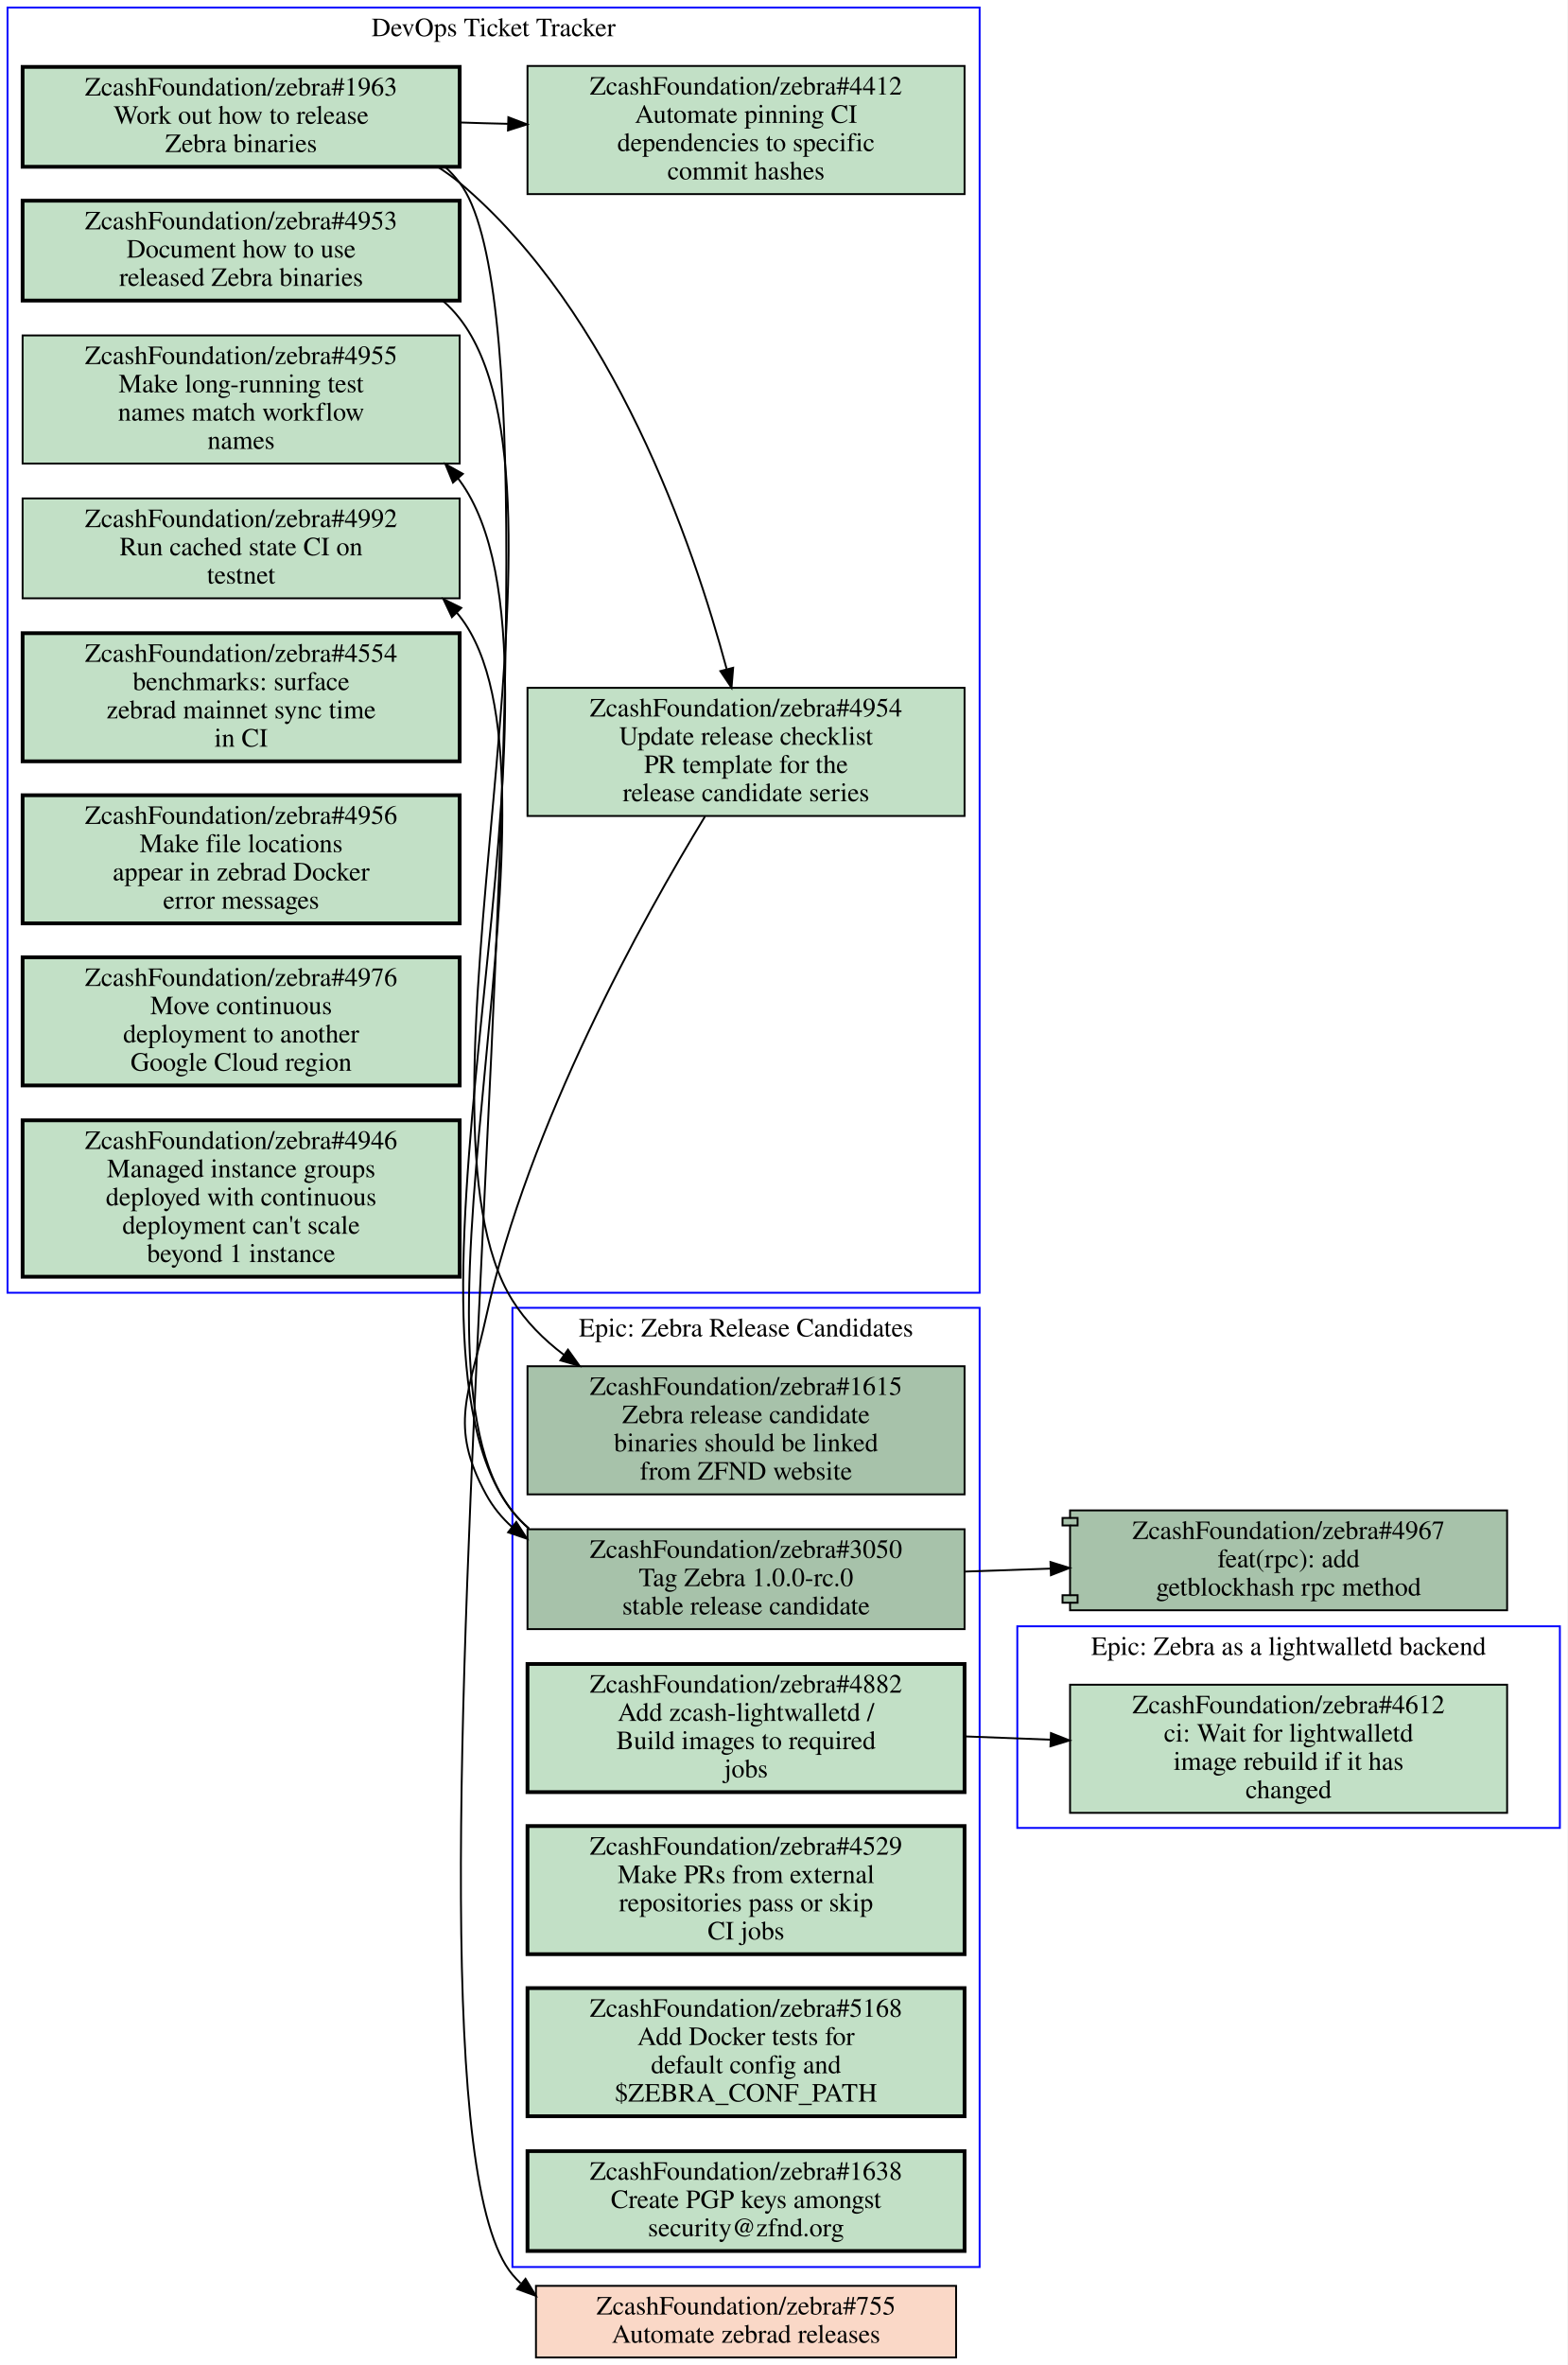
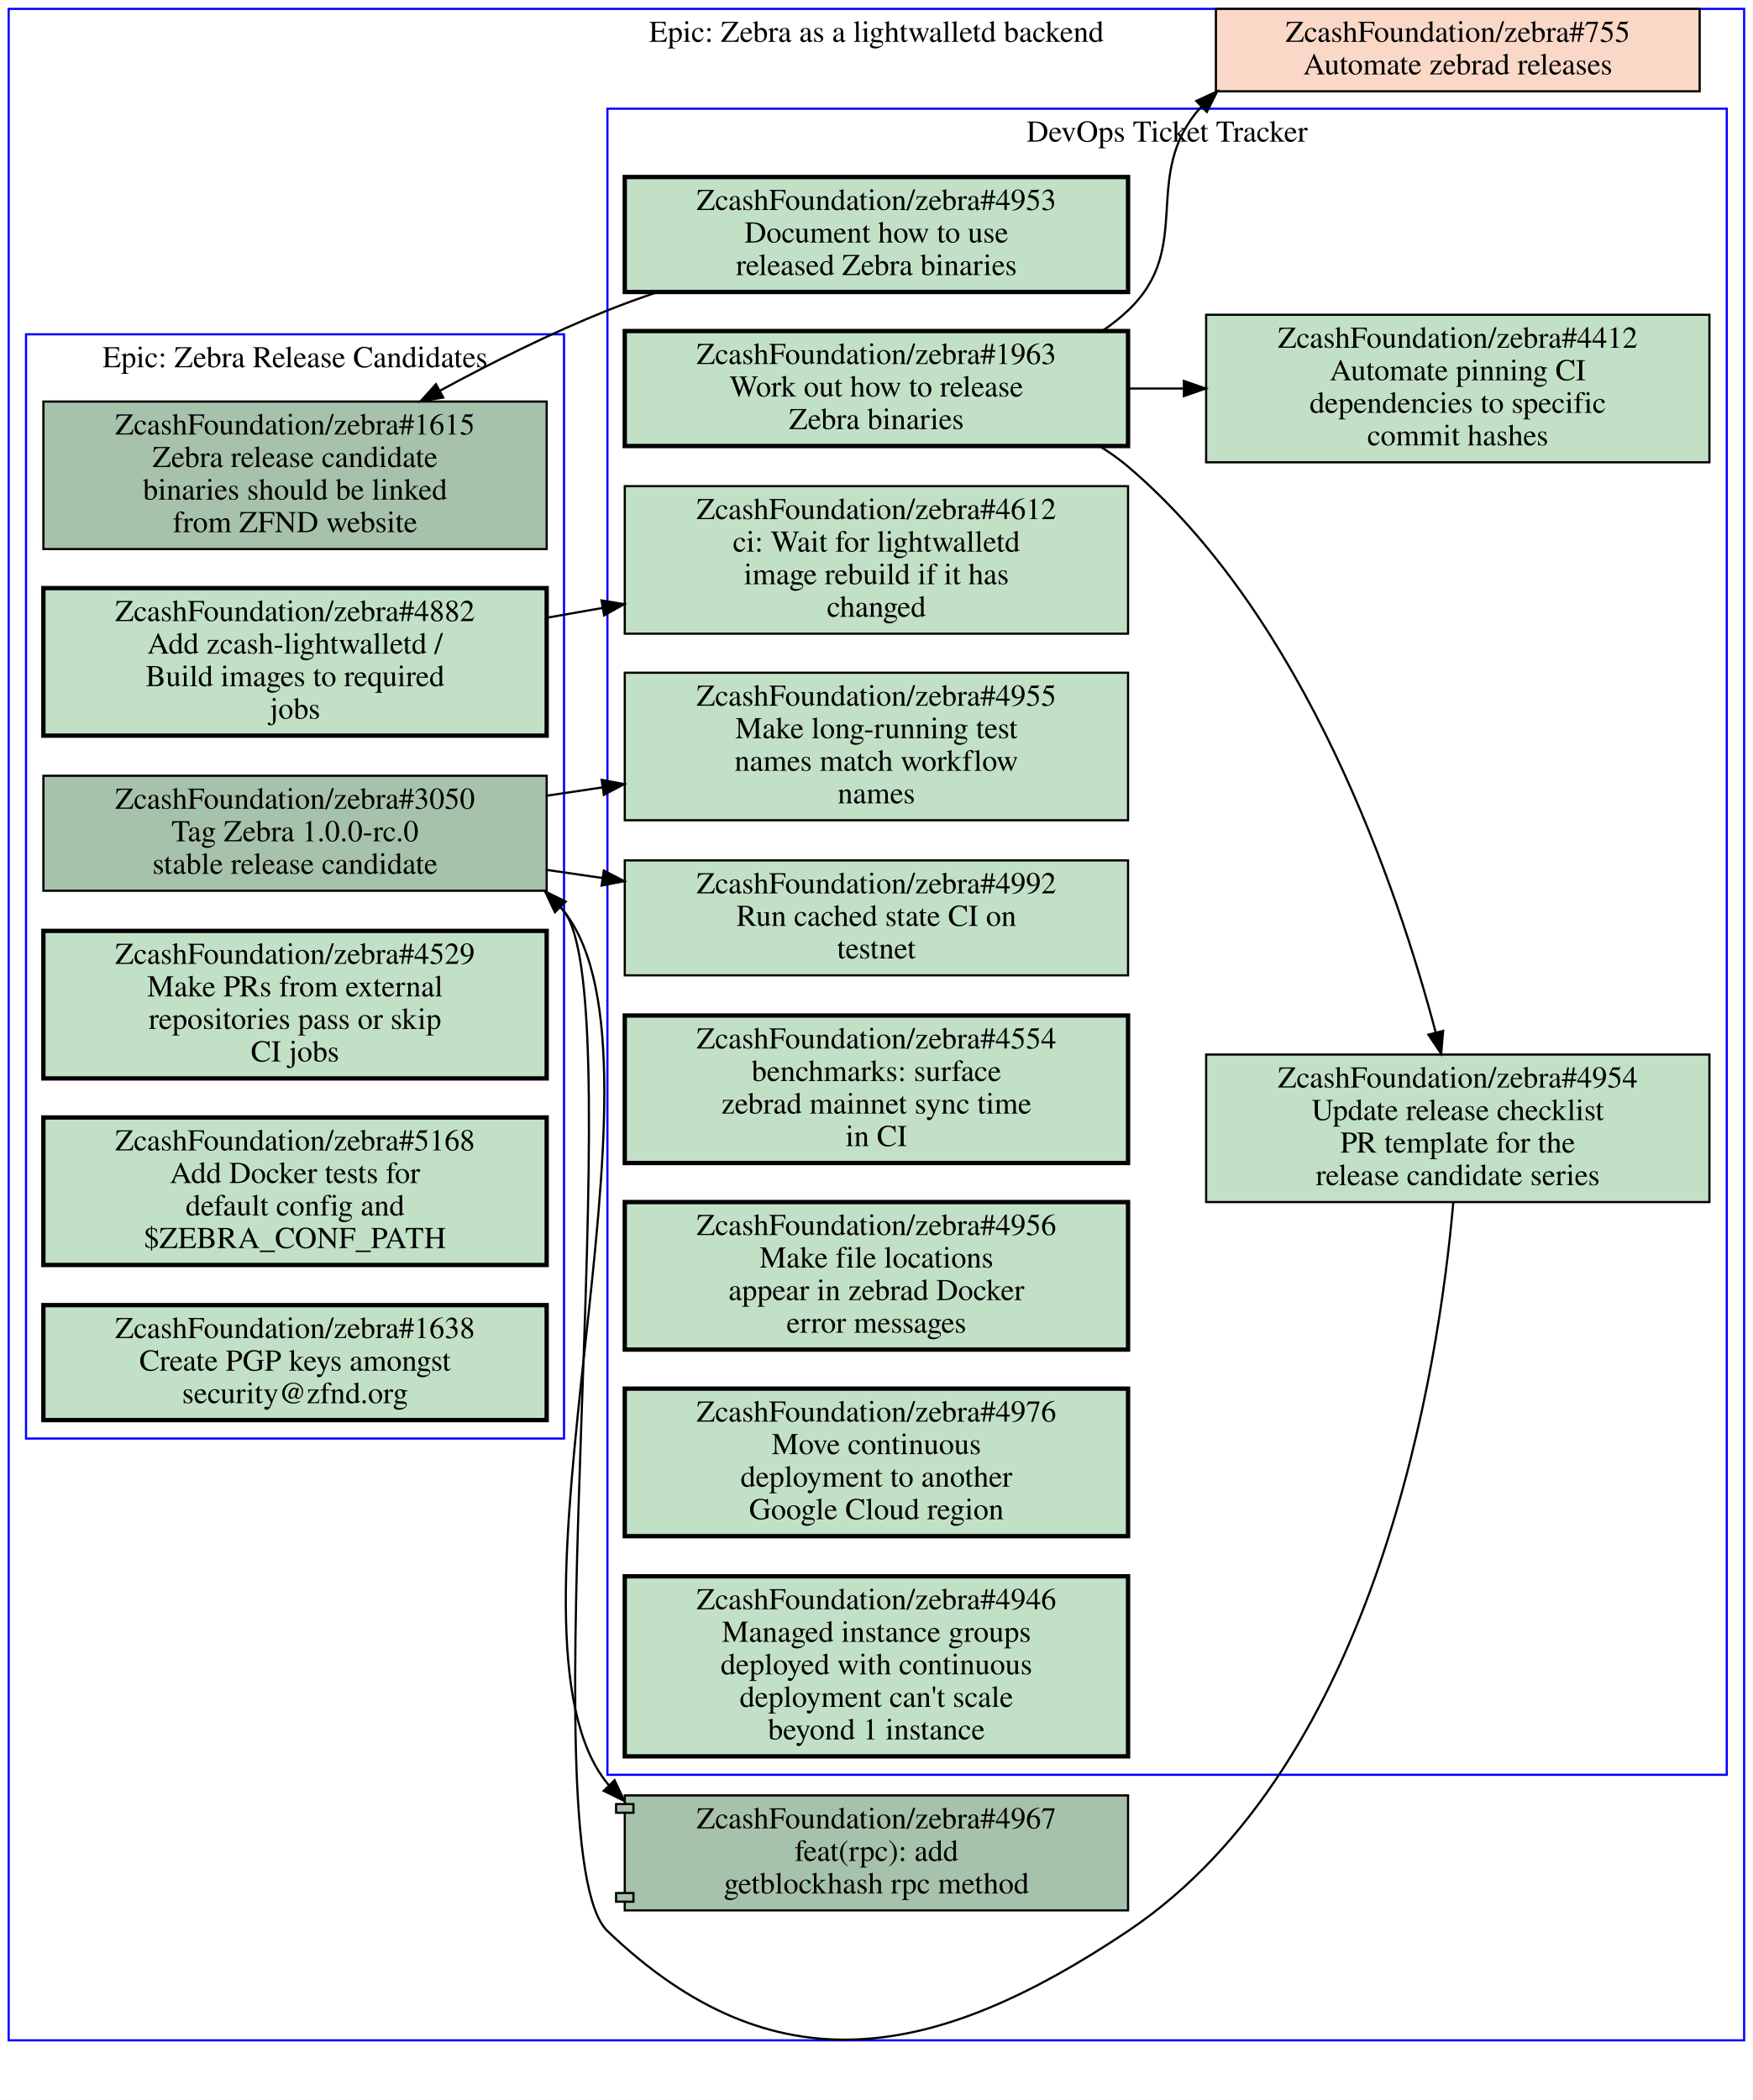
- <svg xmlns="http://www.w3.org/2000/svg" xmlns:xlink="http://www.w3.org/1999/xlink" width="832pt" height="1255pt" viewBox="0.00 0.00 832.00 1255.00">
-   <g id="graph0" class="graph" transform="scale(1 1) rotate(0) translate(4 1251)">
-     <polygon fill="#ffffff" stroke="transparent" points="-4,4 -4,-1251 828,-1251 828,4 -4,4" />
+ <svg xmlns="http://www.w3.org/2000/svg" xmlns:xlink="http://www.w3.org/1999/xlink" width="808pt" height="968pt" viewBox="0.00 0.00 808.00 967.81">
+   <g id="graph0" class="graph" transform="scale(1 1) rotate(0) translate(4 963.806)">
+     <polygon fill="#ffffff" stroke="transparent" points="-4,4 -4,-963.806 804,-963.806 804,4 -4,4" />
    <g id="clust1" class="cluster">
-       <polygon fill="none" stroke="#0000ff" points="536,-281 536,-388 824,-388 824,-281 536,-281" />
-       <text text-anchor="middle" x="680" y="-372.8" font-family="Times,serif" font-size="14.00" fill="#000000">Epic: Zebra as a lightwalletd backend</text>
+       <polygon fill="none" stroke="#0000ff" points="8,-300.806 8,-809.806 256,-809.806 256,-300.806 8,-300.806" />
+       <text text-anchor="middle" x="132" y="-794.606" font-family="Times,serif" font-size="14.00" fill="#000000">Epic: Zebra Release Candidates</text>
    </g>
    <g id="clust2" class="cluster">
-       <polygon fill="none" stroke="#0000ff" points="0,-565 0,-1247 516,-1247 516,-565 0,-565" />
-       <text text-anchor="middle" x="258" y="-1231.8" font-family="Times,serif" font-size="14.00" fill="#000000">DevOps Ticket Tracker</text>
+       <polygon fill="none" stroke="#0000ff" points="276,-145.806 276,-913.806 792,-913.806 792,-145.806 276,-145.806" />
+       <text text-anchor="middle" x="534" y="-898.606" font-family="Times,serif" font-size="14.00" fill="#000000">DevOps Ticket Tracker</text>
    </g>
    <g id="clust3" class="cluster">
-       <polygon fill="none" stroke="#0000ff" points="268,-48 268,-557 516,-557 516,-48 268,-48" />
-       <text text-anchor="middle" x="392" y="-541.8" font-family="Times,serif" font-size="14.00" fill="#000000">Epic: Zebra Release Candidates</text>
+       <polygon fill="none" stroke="#0000ff" points="0,-23.406 0,-959.806 800,-959.806 800,-23.406 0,-23.406" />
+       <text text-anchor="middle" x="400" y="-944.606" font-family="Times,serif" font-size="14.00" fill="#000000">Epic: Zebra as a lightwalletd backend</text>
    </g>
    <g id="node1" class="node open">
      <g id="a_node1">
-         <a xlink:href="https://github.com/ZcashFoundation/zebra/issues/4612" xlink:title="ZcashFoundation/zebra#4612&#10;ci: Wait for lightwalletd&#10;image rebuild if it has&#10;changed" target="_blank">
-           <polygon fill="#c2e0c6" stroke="#000000" points="796,-357 564,-357 564,-289 796,-289 796,-357" />
-           <text text-anchor="middle" x="680" y="-341.8" font-family="Times,serif" font-size="14.00" fill="#000000">ZcashFoundation/zebra#4612</text>
-           <text text-anchor="middle" x="680" y="-326.8" font-family="Times,serif" font-size="14.00" fill="#000000">ci: Wait for lightwalletd</text>
-           <text text-anchor="middle" x="680" y="-311.8" font-family="Times,serif" font-size="14.00" fill="#000000">image rebuild if it has</text>
-           <text text-anchor="middle" x="680" y="-296.8" font-family="Times,serif" font-size="14.00" fill="#000000">changed</text>
+         <a xlink:href="https://github.com/ZcashFoundation/zebra/issues/1615" xlink:title="ZcashFoundation/zebra#1615&#10;Zebra release candidate&#10;binaries should be linked&#10;from ZFND website" target="_blank">
+           <polygon fill="#a7c2aa" stroke="#000000" points="248,-778.806 16,-778.806 16,-710.806 248,-710.806 248,-778.806" />
+           <text text-anchor="middle" x="132" y="-763.606" font-family="Times,serif" font-size="14.00" fill="#000000">ZcashFoundation/zebra#1615</text>
+           <text text-anchor="middle" x="132" y="-748.606" font-family="Times,serif" font-size="14.00" fill="#000000">Zebra release candidate</text>
+           <text text-anchor="middle" x="132" y="-733.606" font-family="Times,serif" font-size="14.00" fill="#000000">binaries should be linked</text>
+           <text text-anchor="middle" x="132" y="-718.606" font-family="Times,serif" font-size="14.00" fill="#000000">from ZFND website</text>
        </a>
      </g>
    </g>
    <g id="node2" class="node open">
      <g id="a_node2">
-         <a xlink:href="https://github.com/ZcashFoundation/zebra/issues/4953" xlink:title="ZcashFoundation/zebra#4953&#10;Document how to use&#10;released Zebra binaries" target="_blank">
-           <polygon fill="#c2e0c6" stroke="#000000" stroke-width="2" points="240,-1144.5 8,-1144.5 8,-1091.5 240,-1091.5 240,-1144.5" />
-           <text text-anchor="middle" x="124" y="-1129.3" font-family="Times,serif" font-size="14.00" fill="#000000">ZcashFoundation/zebra#4953</text>
-           <text text-anchor="middle" x="124" y="-1114.3" font-family="Times,serif" font-size="14.00" fill="#000000">Document how to use</text>
-           <text text-anchor="middle" x="124" y="-1099.3" font-family="Times,serif" font-size="14.00" fill="#000000">released Zebra binaries</text>
+         <a xlink:href="https://github.com/ZcashFoundation/zebra/issues/3050" xlink:title="ZcashFoundation/zebra#3050&#10;Tag Zebra 1.0.0-rc.0&#10;stable release candidate" target="_blank">
+           <polygon fill="#a7c2aa" stroke="#000000" points="248,-606.306 16,-606.306 16,-553.306 248,-553.306 248,-606.306" />
+           <text text-anchor="middle" x="132" y="-591.106" font-family="Times,serif" font-size="14.00" fill="#000000">ZcashFoundation/zebra#3050</text>
+           <text text-anchor="middle" x="132" y="-576.106" font-family="Times,serif" font-size="14.00" fill="#000000">Tag Zebra 1.0.0-rc.0</text>
+           <text text-anchor="middle" x="132" y="-561.106" font-family="Times,serif" font-size="14.00" fill="#000000">stable release candidate</text>
        </a>
      </g>
    </g>
    <g id="node12" class="node open">
      <g id="a_node12">
-         <a xlink:href="https://github.com/ZcashFoundation/zebra/issues/1615" xlink:title="ZcashFoundation/zebra#1615&#10;Zebra release candidate&#10;binaries should be linked&#10;from ZFND website" target="_blank">
-           <polygon fill="#a7c2aa" stroke="#000000" points="508,-526 276,-526 276,-458 508,-458 508,-526" />
-           <text text-anchor="middle" x="392" y="-510.8" font-family="Times,serif" font-size="14.00" fill="#000000">ZcashFoundation/zebra#1615</text>
-           <text text-anchor="middle" x="392" y="-495.8" font-family="Times,serif" font-size="14.00" fill="#000000">Zebra release candidate</text>
-           <text text-anchor="middle" x="392" y="-480.8" font-family="Times,serif" font-size="14.00" fill="#000000">binaries should be linked</text>
-           <text text-anchor="middle" x="392" y="-465.8" font-family="Times,serif" font-size="14.00" fill="#000000">from ZFND website</text>
-         </a>
-       </g>
-     </g>
-     <g id="edge7" class="edge">
-       <path fill="none" stroke="#000000" d="M231.38,-1091.1C234.51,-1088.4 237.41,-1085.3 240,-1082 311.25,-990.53 206.57,-659.34 268,-561 275.02,-549.76 284.57,-540.2 295.26,-532.1" />
-       <polygon fill="#000000" stroke="#000000" points="297.483,-534.815 303.65,-526.2 293.457,-529.089 297.483,-534.815" />
+         <a xlink:href="https://github.com/ZcashFoundation/zebra/issues/4955" xlink:title="ZcashFoundation/zebra#4955&#10;Make long-running test&#10;names match workflow&#10;names" target="_blank">
+           <polygon fill="#c2e0c6" stroke="#000000" points="516,-653.806 284,-653.806 284,-585.806 516,-585.806 516,-653.806" />
+           <text text-anchor="middle" x="400" y="-638.606" font-family="Times,serif" font-size="14.00" fill="#000000">ZcashFoundation/zebra#4955</text>
+           <text text-anchor="middle" x="400" y="-623.606" font-family="Times,serif" font-size="14.00" fill="#000000">Make long-running test</text>
+           <text text-anchor="middle" x="400" y="-608.606" font-family="Times,serif" font-size="14.00" fill="#000000">names match workflow</text>
+           <text text-anchor="middle" x="400" y="-593.606" font-family="Times,serif" font-size="14.00" fill="#000000">names</text>
+         </a>
+       </g>
+     </g>
+     <g id="edge3" class="edge">
+       <path fill="none" stroke="#000000" d="M248.38,-597.176C256.81,-598.436 265.33,-599.706 273.81,-600.966" />
+       <polygon fill="#000000" stroke="#000000" points="273.331,-604.433 283.74,-602.456 274.37,-597.511 273.331,-604.433" />
+     </g>
+     <g id="node13" class="node open">
+       <g id="a_node13">
+         <a xlink:href="https://github.com/ZcashFoundation/zebra/issues/4992" xlink:title="ZcashFoundation/zebra#4992&#10;Run cached state CI on&#10;testnet" target="_blank">
+           <polygon fill="#c2e0c6" stroke="#000000" points="516,-567.306 284,-567.306 284,-514.306 516,-514.306 516,-567.306" />
+           <text text-anchor="middle" x="400" y="-552.106" font-family="Times,serif" font-size="14.00" fill="#000000">ZcashFoundation/zebra#4992</text>
+           <text text-anchor="middle" x="400" y="-537.106" font-family="Times,serif" font-size="14.00" fill="#000000">Run cached state CI on</text>
+           <text text-anchor="middle" x="400" y="-522.106" font-family="Times,serif" font-size="14.00" fill="#000000">testnet</text>
+         </a>
+       </g>
+     </g>
+     <g id="edge4" class="edge">
+       <path fill="none" stroke="#000000" d="M248.38,-562.866C256.81,-561.646 265.33,-560.406 273.81,-559.166" />
+       <polygon fill="#000000" stroke="#000000" points="274.346,-562.625 283.74,-557.726 273.341,-555.697 274.346,-562.625" />
+     </g>
+     <g id="node18" class="node open">
+       <g id="a_node18">
+         <a xlink:href="https://github.com/ZcashFoundation/zebra/pull/4967" xlink:title="ZcashFoundation/zebra#4967&#10;feat(rpc): add&#10;getblockhash rpc method" target="_blank">
+           <polygon fill="#a7c2aa" stroke="#000000" points="516,-136.304 284,-136.304 284,-132.304 280,-132.304 280,-128.304 284,-128.304 284,-91.304 280,-91.304 280,-87.304 284,-87.304 284,-83.304 516,-83.304 516,-136.304" />
+           <polyline fill="none" stroke="#000000" points="284,-132.304 288,-132.304 288,-128.304 284,-128.304 " />
+           <polyline fill="none" stroke="#000000" points="284,-91.304 288,-91.304 288,-87.304 284,-87.304 " />
+           <text text-anchor="middle" x="400" y="-121.104" font-family="Times,serif" font-size="14.00" fill="#000000">ZcashFoundation/zebra#4967</text>
+           <text text-anchor="middle" x="400" y="-106.104" font-family="Times,serif" font-size="14.00" fill="#000000">feat(rpc): add</text>
+           <text text-anchor="middle" x="400" y="-91.104" font-family="Times,serif" font-size="14.00" fill="#000000">getblockhash rpc method</text>
+         </a>
+       </g>
+     </g>
+     <g id="edge5" class="edge">
+       <path fill="none" stroke="#000000" d="M247.26,-552.956C250.43,-550.186 253.36,-547.146 256,-543.806 311.47,-473.636 219.48,-211.126 276,-141.806 276.22,-141.526 276.45,-141.256 276.68,-140.986" />
+       <polygon fill="#000000" stroke="#000000" points="279.294,-143.32 283.81,-133.736 274.303,-138.412 279.294,-143.32" />
    </g>
    <g id="node3" class="node open">
      <g id="a_node3">
-         <a xlink:href="https://github.com/ZcashFoundation/zebra/issues/1963" xlink:title="ZcashFoundation/zebra#1963&#10;Work out how to release&#10;Zebra binaries" target="_blank">
-           <polygon fill="#c2e0c6" stroke="#000000" stroke-width="2" points="240,-1215.5 8,-1215.5 8,-1162.5 240,-1162.5 240,-1215.5" />
-           <text text-anchor="middle" x="124" y="-1200.3" font-family="Times,serif" font-size="14.00" fill="#000000">ZcashFoundation/zebra#1963</text>
-           <text text-anchor="middle" x="124" y="-1185.3" font-family="Times,serif" font-size="14.00" fill="#000000">Work out how to release</text>
-           <text text-anchor="middle" x="124" y="-1170.3" font-family="Times,serif" font-size="14.00" fill="#000000">Zebra binaries</text>
-         </a>
-       </g>
+         <a xlink:href="https://github.com/ZcashFoundation/zebra/issues/4882" xlink:title="ZcashFoundation/zebra#4882&#10;Add zcash-lightwalletd /&#10;Build images to required&#10;jobs" target="_blank">
+           <polygon fill="#c2e0c6" stroke="#000000" stroke-width="2" points="248,-692.806 16,-692.806 16,-624.806 248,-624.806 248,-692.806" />
+           <text text-anchor="middle" x="132" y="-677.606" font-family="Times,serif" font-size="14.00" fill="#000000">ZcashFoundation/zebra#4882</text>
+           <text text-anchor="middle" x="132" y="-662.606" font-family="Times,serif" font-size="14.00" fill="#000000">Add zcash-lightwalletd /</text>
+           <text text-anchor="middle" x="132" y="-647.606" font-family="Times,serif" font-size="14.00" fill="#000000">Build images to required</text>
+           <text text-anchor="middle" x="132" y="-632.606" font-family="Times,serif" font-size="14.00" fill="#000000">jobs</text>
+         </a>
+       </g>
+     </g>
+     <g id="node11" class="node open">
+       <g id="a_node11">
+         <a xlink:href="https://github.com/ZcashFoundation/zebra/issues/4612" xlink:title="ZcashFoundation/zebra#4612&#10;ci: Wait for lightwalletd&#10;image rebuild if it has&#10;changed" target="_blank">
+           <polygon fill="#c2e0c6" stroke="#000000" points="516,-739.806 284,-739.806 284,-671.806 516,-671.806 516,-739.806" />
+           <text text-anchor="middle" x="400" y="-724.606" font-family="Times,serif" font-size="14.00" fill="#000000">ZcashFoundation/zebra#4612</text>
+           <text text-anchor="middle" x="400" y="-709.606" font-family="Times,serif" font-size="14.00" fill="#000000">ci: Wait for lightwalletd</text>
+           <text text-anchor="middle" x="400" y="-694.606" font-family="Times,serif" font-size="14.00" fill="#000000">image rebuild if it has</text>
+           <text text-anchor="middle" x="400" y="-679.606" font-family="Times,serif" font-size="14.00" fill="#000000">changed</text>
+         </a>
+       </g>
+     </g>
+     <g id="edge6" class="edge">
+       <path fill="none" stroke="#000000" d="M248.38,-679.216C256.81,-680.696 265.33,-682.186 273.81,-683.676" />
+       <polygon fill="#000000" stroke="#000000" points="273.286,-687.137 283.74,-685.416 274.494,-680.242 273.286,-687.137" />
    </g>
    <g id="node4" class="node open">
      <g id="a_node4">
-         <a xlink:href="https://github.com/ZcashFoundation/zebra/issues/4954" xlink:title="ZcashFoundation/zebra#4954&#10;Update release checklist&#10;PR template for the&#10;release candidate series" target="_blank">
-           <polygon fill="#c2e0c6" stroke="#000000" points="508,-886 276,-886 276,-818 508,-818 508,-886" />
-           <text text-anchor="middle" x="392" y="-870.8" font-family="Times,serif" font-size="14.00" fill="#000000">ZcashFoundation/zebra#4954</text>
-           <text text-anchor="middle" x="392" y="-855.8" font-family="Times,serif" font-size="14.00" fill="#000000">Update release checklist</text>
-           <text text-anchor="middle" x="392" y="-840.8" font-family="Times,serif" font-size="14.00" fill="#000000">PR template for the</text>
-           <text text-anchor="middle" x="392" y="-825.8" font-family="Times,serif" font-size="14.00" fill="#000000">release candidate series</text>
-         </a>
-       </g>
-     </g>
-     <g id="edge1" class="edge">
-       <path fill="none" stroke="#000000" d="M228.43,-1162.4C232.49,-1159.8 236.38,-1157 240,-1154 321.69,-1085.4 364.01,-961.94 381.68,-896.13" />
-       <polygon fill="#000000" stroke="#000000" points="385.164,-896.639 384.3,-886.08 378.39,-894.874 385.164,-896.639" />
+         <a xlink:href="https://github.com/ZcashFoundation/zebra/issues/4529" xlink:title="ZcashFoundation/zebra#4529&#10;Make PRs from external&#10;repositories pass or skip&#10;CI jobs" target="_blank">
+           <polygon fill="#c2e0c6" stroke="#000000" stroke-width="2" points="248,-534.806 16,-534.806 16,-466.806 248,-466.806 248,-534.806" />
+           <text text-anchor="middle" x="132" y="-519.606" font-family="Times,serif" font-size="14.00" fill="#000000">ZcashFoundation/zebra#4529</text>
+           <text text-anchor="middle" x="132" y="-504.606" font-family="Times,serif" font-size="14.00" fill="#000000">Make PRs from external</text>
+           <text text-anchor="middle" x="132" y="-489.606" font-family="Times,serif" font-size="14.00" fill="#000000">repositories pass or skip</text>
+           <text text-anchor="middle" x="132" y="-474.606" font-family="Times,serif" font-size="14.00" fill="#000000">CI jobs</text>
+         </a>
+       </g>
    </g>
    <g id="node5" class="node open">
      <g id="a_node5">
+         <a xlink:href="https://github.com/ZcashFoundation/zebra/issues/5168" xlink:title="ZcashFoundation/zebra#5168&#10;Add Docker tests for&#10;default config and&#10;$ZEBRA_CONF_PATH" target="_blank">
+           <polygon fill="#c2e0c6" stroke="#000000" stroke-width="2" points="248,-448.806 16,-448.806 16,-380.806 248,-380.806 248,-448.806" />
+           <text text-anchor="middle" x="132" y="-433.606" font-family="Times,serif" font-size="14.00" fill="#000000">ZcashFoundation/zebra#5168</text>
+           <text text-anchor="middle" x="132" y="-418.606" font-family="Times,serif" font-size="14.00" fill="#000000">Add Docker tests for</text>
+           <text text-anchor="middle" x="132" y="-403.606" font-family="Times,serif" font-size="14.00" fill="#000000">default config and</text>
+           <text text-anchor="middle" x="132" y="-388.606" font-family="Times,serif" font-size="14.00" fill="#000000">$ZEBRA_CONF_PATH</text>
+         </a>
+       </g>
+     </g>
+     <g id="node6" class="node open">
+       <g id="a_node6">
+         <a xlink:href="https://github.com/ZcashFoundation/zebra/issues/1638" xlink:title="ZcashFoundation/zebra#1638&#10;Create PGP keys amongst&#10;security@zfnd.org" target="_blank">
+           <polygon fill="#c2e0c6" stroke="#000000" stroke-width="2" points="248,-362.306 16,-362.306 16,-309.306 248,-309.306 248,-362.306" />
+           <text text-anchor="middle" x="132" y="-347.106" font-family="Times,serif" font-size="14.00" fill="#000000">ZcashFoundation/zebra#1638</text>
+           <text text-anchor="middle" x="132" y="-332.106" font-family="Times,serif" font-size="14.00" fill="#000000">Create PGP keys amongst</text>
+           <text text-anchor="middle" x="132" y="-317.106" font-family="Times,serif" font-size="14.00" fill="#000000">security@zfnd.org</text>
+         </a>
+       </g>
+     </g>
+     <g id="node7" class="node open">
+       <g id="a_node7">
+         <a xlink:href="https://github.com/ZcashFoundation/zebra/issues/4953" xlink:title="ZcashFoundation/zebra#4953&#10;Document how to use&#10;released Zebra binaries" target="_blank">
+           <polygon fill="#c2e0c6" stroke="#000000" stroke-width="2" points="516,-882.306 284,-882.306 284,-829.306 516,-829.306 516,-882.306" />
+           <text text-anchor="middle" x="400" y="-867.106" font-family="Times,serif" font-size="14.00" fill="#000000">ZcashFoundation/zebra#4953</text>
+           <text text-anchor="middle" x="400" y="-852.106" font-family="Times,serif" font-size="14.00" fill="#000000">Document how to use</text>
+           <text text-anchor="middle" x="400" y="-837.106" font-family="Times,serif" font-size="14.00" fill="#000000">released Zebra binaries</text>
+         </a>
+       </g>
+     </g>
+     <g id="edge7" class="edge">
+       <path fill="none" stroke="#000000" d="M298.9,-829.196C291.09,-826.556 283.37,-823.756 276,-820.806 250.05,-810.426 222.66,-796.726 198.82,-783.826" />
+       <polygon fill="#000000" stroke="#000000" points="200.322,-780.658 189.87,-778.926 196.961,-786.798 200.322,-780.658" />
+     </g>
+     <g id="node8" class="node open">
+       <g id="a_node8">
+         <a xlink:href="https://github.com/ZcashFoundation/zebra/issues/1963" xlink:title="ZcashFoundation/zebra#1963&#10;Work out how to release&#10;Zebra binaries" target="_blank">
+           <polygon fill="#c2e0c6" stroke="#000000" stroke-width="2" points="516,-811.306 284,-811.306 284,-758.306 516,-758.306 516,-811.306" />
+           <text text-anchor="middle" x="400" y="-796.106" font-family="Times,serif" font-size="14.00" fill="#000000">ZcashFoundation/zebra#1963</text>
+           <text text-anchor="middle" x="400" y="-781.106" font-family="Times,serif" font-size="14.00" fill="#000000">Work out how to release</text>
+           <text text-anchor="middle" x="400" y="-766.106" font-family="Times,serif" font-size="14.00" fill="#000000">Zebra binaries</text>
+         </a>
+       </g>
+     </g>
+     <g id="node9" class="node open">
+       <g id="a_node9">
+         <a xlink:href="https://github.com/ZcashFoundation/zebra/issues/4954" xlink:title="ZcashFoundation/zebra#4954&#10;Update release checklist&#10;PR template for the&#10;release candidate series" target="_blank">
+           <polygon fill="#c2e0c6" stroke="#000000" points="784,-477.806 552,-477.806 552,-409.806 784,-409.806 784,-477.806" />
+           <text text-anchor="middle" x="668" y="-462.606" font-family="Times,serif" font-size="14.00" fill="#000000">ZcashFoundation/zebra#4954</text>
+           <text text-anchor="middle" x="668" y="-447.606" font-family="Times,serif" font-size="14.00" fill="#000000">Update release checklist</text>
+           <text text-anchor="middle" x="668" y="-432.606" font-family="Times,serif" font-size="14.00" fill="#000000">PR template for the</text>
+           <text text-anchor="middle" x="668" y="-417.606" font-family="Times,serif" font-size="14.00" fill="#000000">release candidate series</text>
+         </a>
+       </g>
+     </g>
+     <g id="edge1" class="edge">
+       <path fill="none" stroke="#000000" d="M502.81,-758.276C507.47,-755.436 511.9,-752.286 516,-748.806 598.1,-678.996 640.32,-554.116 657.85,-487.876" />
+       <polygon fill="#000000" stroke="#000000" points="661.249,-488.713 660.35,-478.156 654.469,-486.969 661.249,-488.713" />
+     </g>
+     <g id="node10" class="node open">
+       <g id="a_node10">
        <a xlink:href="https://github.com/ZcashFoundation/zebra/issues/4412" xlink:title="ZcashFoundation/zebra#4412&#10;Automate pinning CI&#10;dependencies to specific&#10;commit hashes" target="_blank">
-           <polygon fill="#c2e0c6" stroke="#000000" points="508,-1216 276,-1216 276,-1148 508,-1148 508,-1216" />
-           <text text-anchor="middle" x="392" y="-1200.8" font-family="Times,serif" font-size="14.00" fill="#000000">ZcashFoundation/zebra#4412</text>
-           <text text-anchor="middle" x="392" y="-1185.8" font-family="Times,serif" font-size="14.00" fill="#000000">Automate pinning CI</text>
-           <text text-anchor="middle" x="392" y="-1170.8" font-family="Times,serif" font-size="14.00" fill="#000000">dependencies to specific</text>
-           <text text-anchor="middle" x="392" y="-1155.8" font-family="Times,serif" font-size="14.00" fill="#000000">commit hashes</text>
+           <polygon fill="#c2e0c6" stroke="#000000" points="784,-818.806 552,-818.806 552,-750.806 784,-750.806 784,-818.806" />
+           <text text-anchor="middle" x="668" y="-803.606" font-family="Times,serif" font-size="14.00" fill="#000000">ZcashFoundation/zebra#4412</text>
+           <text text-anchor="middle" x="668" y="-788.606" font-family="Times,serif" font-size="14.00" fill="#000000">Automate pinning CI</text>
+           <text text-anchor="middle" x="668" y="-773.606" font-family="Times,serif" font-size="14.00" fill="#000000">dependencies to specific</text>
+           <text text-anchor="middle" x="668" y="-758.606" font-family="Times,serif" font-size="14.00" fill="#000000">commit hashes</text>
        </a>
      </g>
    </g>
    <g id="edge2" class="edge">
-       <path fill="none" stroke="#000000" d="M240.38,-1186C248.71,-1185.7 257.14,-1185.5 265.53,-1185.3" />
-       <polygon fill="#000000" stroke="#000000" points="265.847,-1188.792 275.74,-1185 265.642,-1181.795 265.847,-1188.792" />
+       <path fill="none" stroke="#000000" d="M516.38,-784.806C524.71,-784.806 533.14,-784.806 541.53,-784.806" />
+       <polygon fill="#000000" stroke="#000000" points="541.74,-788.306 551.74,-784.806 541.74,-781.306 541.74,-788.306" />
    </g>
    <g id="node19" class="node closed">
      <g id="a_node19">
        <a xlink:href="https://github.com/ZcashFoundation/zebra/issues/755" xlink:title="ZcashFoundation/zebra#755&#10;Automate zebrad releases" target="_blank">
-           <polygon fill="#fad8c7" stroke="#000000" points="503.5,-38 280.5,-38 280.5,0 503.5,0 503.5,-38" />
-           <text text-anchor="middle" x="392" y="-22.8" font-family="Times,serif" font-size="14.00" fill="#000000">ZcashFoundation/zebra#755</text>
-           <text text-anchor="middle" x="392" y="-7.8" font-family="Times,serif" font-size="14.00" fill="#000000">Automate zebrad releases</text>
+           <polygon fill="#fad8c7" stroke="#000000" points="779.5,-959.806 556.5,-959.806 556.5,-921.806 779.5,-921.806 779.5,-959.806" />
+           <text text-anchor="middle" x="668" y="-944.606" font-family="Times,serif" font-size="14.00" fill="#000000">ZcashFoundation/zebra#755</text>
+           <text text-anchor="middle" x="668" y="-929.606" font-family="Times,serif" font-size="14.00" fill="#000000">Automate zebrad releases</text>
        </a>
      </g>
    </g>
    <g id="edge8" class="edge">
-       <path fill="none" stroke="#000000" d="M232.41,-1162.3C235.16,-1159.8 237.7,-1157 240,-1154 314.81,-1055.9 188.66,-138.48 268,-44 269.38,-42.36 270.83,-40.809 272.35,-39.342" />
-       <polygon fill="#000000" stroke="#000000" points="274.952,-41.735 280.47,-32.69 270.516,-36.32 274.952,-41.735" />
-     </g>
-     <g id="node13" class="node open">
-       <g id="a_node13">
-         <a xlink:href="https://github.com/ZcashFoundation/zebra/issues/3050" xlink:title="ZcashFoundation/zebra#3050&#10;Tag Zebra 1.0.0-rc.0&#10;stable release candidate" target="_blank">
-           <polygon fill="#a7c2aa" stroke="#000000" points="508,-439.5 276,-439.5 276,-386.5 508,-386.5 508,-439.5" />
-           <text text-anchor="middle" x="392" y="-424.3" font-family="Times,serif" font-size="14.00" fill="#000000">ZcashFoundation/zebra#3050</text>
-           <text text-anchor="middle" x="392" y="-409.3" font-family="Times,serif" font-size="14.00" fill="#000000">Tag Zebra 1.0.0-rc.0</text>
-           <text text-anchor="middle" x="392" y="-394.3" font-family="Times,serif" font-size="14.00" fill="#000000">stable release candidate</text>
-         </a>
-       </g>
+       <path fill="none" stroke="#000000" d="M504.08,-811.336C508.32,-814.176 512.33,-817.326 516,-820.806 547.04,-850.196 521.23,-883.006 549.67,-914.626" />
+       <polygon fill="#000000" stroke="#000000" points="547.467,-917.364 557.1,-921.776 552.321,-912.32 547.467,-917.364" />
    </g>
    <g id="edge9" class="edge">
-       <path fill="none" stroke="#000000" d="M370.21,-817.73C337.32,-763.75 276.44,-654.48 254,-552 245.06,-511.19 233.98,-494.67 254,-458 257.65,-451.31 262.37,-445.57 267.85,-440.65" />
-       <polygon fill="#000000" stroke="#000000" points="270.049,-443.374 275.76,-434.45 265.73,-437.864 270.049,-443.374" />
-     </g>
-     <g id="node6" class="node open">
-       <g id="a_node6">
-         <a xlink:href="https://github.com/ZcashFoundation/zebra/issues/4955" xlink:title="ZcashFoundation/zebra#4955&#10;Make long-running test&#10;names match workflow&#10;names" target="_blank">
-           <polygon fill="#c2e0c6" stroke="#000000" points="240,-1073 8,-1073 8,-1005 240,-1005 240,-1073" />
-           <text text-anchor="middle" x="124" y="-1057.8" font-family="Times,serif" font-size="14.00" fill="#000000">ZcashFoundation/zebra#4955</text>
-           <text text-anchor="middle" x="124" y="-1042.8" font-family="Times,serif" font-size="14.00" fill="#000000">Make long-running test</text>
-           <text text-anchor="middle" x="124" y="-1027.8" font-family="Times,serif" font-size="14.00" fill="#000000">names match workflow</text>
-           <text text-anchor="middle" x="124" y="-1012.8" font-family="Times,serif" font-size="14.00" fill="#000000">names</text>
-         </a>
-       </g>
-     </g>
-     <g id="node7" class="node open">
-       <g id="a_node7">
-         <a xlink:href="https://github.com/ZcashFoundation/zebra/issues/4992" xlink:title="ZcashFoundation/zebra#4992&#10;Run cached state CI on&#10;testnet" target="_blank">
-           <polygon fill="#c2e0c6" stroke="#000000" points="240,-986.5 8,-986.5 8,-933.5 240,-933.5 240,-986.5" />
-           <text text-anchor="middle" x="124" y="-971.3" font-family="Times,serif" font-size="14.00" fill="#000000">ZcashFoundation/zebra#4992</text>
-           <text text-anchor="middle" x="124" y="-956.3" font-family="Times,serif" font-size="14.00" fill="#000000">Run cached state CI on</text>
-           <text text-anchor="middle" x="124" y="-941.3" font-family="Times,serif" font-size="14.00" fill="#000000">testnet</text>
-         </a>
-       </g>
-     </g>
-     <g id="node8" class="node open">
-       <g id="a_node8">
-         <a xlink:href="https://github.com/ZcashFoundation/zebra/issues/4554" xlink:title="ZcashFoundation/zebra#4554&#10;benchmarks: surface&#10;zebrad mainnet sync time&#10;in CI" target="_blank">
-           <polygon fill="#c2e0c6" stroke="#000000" stroke-width="2" points="240,-915 8,-915 8,-847 240,-847 240,-915" />
-           <text text-anchor="middle" x="124" y="-899.8" font-family="Times,serif" font-size="14.00" fill="#000000">ZcashFoundation/zebra#4554</text>
-           <text text-anchor="middle" x="124" y="-884.8" font-family="Times,serif" font-size="14.00" fill="#000000">benchmarks: surface</text>
-           <text text-anchor="middle" x="124" y="-869.8" font-family="Times,serif" font-size="14.00" fill="#000000">zebrad mainnet sync time</text>
-           <text text-anchor="middle" x="124" y="-854.8" font-family="Times,serif" font-size="14.00" fill="#000000">in CI</text>
-         </a>
-       </g>
-     </g>
-     <g id="node9" class="node open">
-       <g id="a_node9">
-         <a xlink:href="https://github.com/ZcashFoundation/zebra/issues/4956" xlink:title="ZcashFoundation/zebra#4956&#10;Make file locations&#10;appear in zebrad Docker&#10;error messages" target="_blank">
-           <polygon fill="#c2e0c6" stroke="#000000" stroke-width="2" points="240,-829 8,-829 8,-761 240,-761 240,-829" />
-           <text text-anchor="middle" x="124" y="-813.8" font-family="Times,serif" font-size="14.00" fill="#000000">ZcashFoundation/zebra#4956</text>
-           <text text-anchor="middle" x="124" y="-798.8" font-family="Times,serif" font-size="14.00" fill="#000000">Make file locations</text>
-           <text text-anchor="middle" x="124" y="-783.8" font-family="Times,serif" font-size="14.00" fill="#000000">appear in zebrad Docker</text>
-           <text text-anchor="middle" x="124" y="-768.8" font-family="Times,serif" font-size="14.00" fill="#000000">error messages</text>
-         </a>
-       </g>
-     </g>
-     <g id="node10" class="node open">
-       <g id="a_node10">
-         <a xlink:href="https://github.com/ZcashFoundation/zebra/issues/4976" xlink:title="ZcashFoundation/zebra#4976&#10;Move continuous&#10;deployment to another&#10;Google Cloud region" target="_blank">
-           <polygon fill="#c2e0c6" stroke="#000000" stroke-width="2" points="240,-743 8,-743 8,-675 240,-675 240,-743" />
-           <text text-anchor="middle" x="124" y="-727.8" font-family="Times,serif" font-size="14.00" fill="#000000">ZcashFoundation/zebra#4976</text>
-           <text text-anchor="middle" x="124" y="-712.8" font-family="Times,serif" font-size="14.00" fill="#000000">Move continuous</text>
-           <text text-anchor="middle" x="124" y="-697.8" font-family="Times,serif" font-size="14.00" fill="#000000">deployment to another</text>
-           <text text-anchor="middle" x="124" y="-682.8" font-family="Times,serif" font-size="14.00" fill="#000000">Google Cloud region</text>
-         </a>
-       </g>
-     </g>
-     <g id="node11" class="node open">
-       <g id="a_node11">
-         <a xlink:href="https://github.com/ZcashFoundation/zebra/issues/4946" xlink:title="ZcashFoundation/zebra#4946&#10;Managed instance groups&#10;deployed with continuous&#10;deployment can't scale&#10;beyond 1 instance" target="_blank">
-           <polygon fill="#c2e0c6" stroke="#000000" stroke-width="2" points="240,-656.5 8,-656.5 8,-573.5 240,-573.5 240,-656.5" />
-           <text text-anchor="middle" x="124" y="-641.3" font-family="Times,serif" font-size="14.00" fill="#000000">ZcashFoundation/zebra#4946</text>
-           <text text-anchor="middle" x="124" y="-626.3" font-family="Times,serif" font-size="14.00" fill="#000000">Managed instance groups</text>
-           <text text-anchor="middle" x="124" y="-611.3" font-family="Times,serif" font-size="14.00" fill="#000000">deployed with continuous</text>
-           <text text-anchor="middle" x="124" y="-596.3" font-family="Times,serif" font-size="14.00" fill="#000000">deployment can't scale</text>
-           <text text-anchor="middle" x="124" y="-581.3" font-family="Times,serif" font-size="14.00" fill="#000000">beyond 1 instance</text>
-         </a>
-       </g>
-     </g>
-     <g id="edge3" class="edge">
-       <path fill="none" stroke="#000000" d="M276.75,-439.85C273.58,-442.62 270.64,-445.66 268,-449 192.45,-544.43 312.05,-897.9 240,-996 239.71,-996.39 239.42,-996.78 239.13,-997.16" />
-       <polygon fill="#000000" stroke="#000000" points="236.456,-994.9 232.43,-1004.7 241.689,-999.55 236.456,-994.9" />
-     </g>
-     <g id="edge4" class="edge">
-       <path fill="none" stroke="#000000" d="M276.78,-439.87C273.6,-442.64 270.66,-445.67 268,-449 202.04,-531.65 305.2,-840.75 240,-924 239.51,-924.62 239.01,-925.23 238.51,-925.84" />
-       <polygon fill="#000000" stroke="#000000" points="235.89,-923.512 231.36,-933.09 240.874,-928.428 235.89,-923.512" />
-     </g>
-     <g id="node18" class="node open">
-       <g id="a_node18">
-         <a xlink:href="https://github.com/ZcashFoundation/zebra/pull/4967" xlink:title="ZcashFoundation/zebra#4967&#10;feat(rpc): add&#10;getblockhash rpc method" target="_blank">
-           <polygon fill="#a7c2aa" stroke="#000000" points="796,-449.5 564,-449.5 564,-445.5 560,-445.5 560,-441.5 564,-441.5 564,-404.5 560,-404.5 560,-400.5 564,-400.5 564,-396.5 796,-396.5 796,-449.5" />
-           <polyline fill="none" stroke="#000000" points="564,-445.5 568,-445.5 568,-441.5 564,-441.5 " />
-           <polyline fill="none" stroke="#000000" points="564,-404.5 568,-404.5 568,-400.5 564,-400.5 " />
-           <text text-anchor="middle" x="680" y="-434.3" font-family="Times,serif" font-size="14.00" fill="#000000">ZcashFoundation/zebra#4967</text>
-           <text text-anchor="middle" x="680" y="-419.3" font-family="Times,serif" font-size="14.00" fill="#000000">feat(rpc): add</text>
-           <text text-anchor="middle" x="680" y="-404.3" font-family="Times,serif" font-size="14.00" fill="#000000">getblockhash rpc method</text>
-         </a>
-       </g>
-     </g>
-     <g id="edge5" class="edge">
-       <path fill="none" stroke="#000000" d="M508.31,-417.04C523.15,-417.55 538.4,-418.08 553.39,-418.6" />
-       <polygon fill="#000000" stroke="#000000" points="553.604,-422.11 563.72,-418.96 553.848,-415.114 553.604,-422.11" />
+       <path fill="none" stroke="#000000" d="M665.92,-409.536C659.25,-333.466 631.37,-151.136 516,-73.804 427.4,-14.414 353.01,0 276,-73.804 238.26,-109.97 288.27,-502.686 256,-543.806 255.51,-544.436 255,-545.046 254.49,-545.656" />
+       <polygon fill="#000000" stroke="#000000" points="251.801,-543.399 247.29,-552.986 256.795,-548.305 251.801,-543.399" />
    </g>
    <g id="node14" class="node open">
      <g id="a_node14">
-         <a xlink:href="https://github.com/ZcashFoundation/zebra/issues/4882" xlink:title="ZcashFoundation/zebra#4882&#10;Add zcash-lightwalletd /&#10;Build images to required&#10;jobs" target="_blank">
-           <polygon fill="#c2e0c6" stroke="#000000" stroke-width="2" points="508,-368 276,-368 276,-300 508,-300 508,-368" />
-           <text text-anchor="middle" x="392" y="-352.8" font-family="Times,serif" font-size="14.00" fill="#000000">ZcashFoundation/zebra#4882</text>
-           <text text-anchor="middle" x="392" y="-337.8" font-family="Times,serif" font-size="14.00" fill="#000000">Add zcash-lightwalletd /</text>
-           <text text-anchor="middle" x="392" y="-322.8" font-family="Times,serif" font-size="14.00" fill="#000000">Build images to required</text>
-           <text text-anchor="middle" x="392" y="-307.8" font-family="Times,serif" font-size="14.00" fill="#000000">jobs</text>
-         </a>
-       </g>
-     </g>
-     <g id="edge6" class="edge">
-       <path fill="none" stroke="#000000" d="M508.31,-329.56C523.15,-328.99 538.4,-328.41 553.39,-327.84" />
-       <polygon fill="#000000" stroke="#000000" points="553.863,-331.324 563.72,-327.44 553.592,-324.33 553.863,-331.324" />
+         <a xlink:href="https://github.com/ZcashFoundation/zebra/issues/4554" xlink:title="ZcashFoundation/zebra#4554&#10;benchmarks: surface&#10;zebrad mainnet sync time&#10;in CI" target="_blank">
+           <polygon fill="#c2e0c6" stroke="#000000" stroke-width="2" points="516,-495.806 284,-495.806 284,-427.806 516,-427.806 516,-495.806" />
+           <text text-anchor="middle" x="400" y="-480.606" font-family="Times,serif" font-size="14.00" fill="#000000">ZcashFoundation/zebra#4554</text>
+           <text text-anchor="middle" x="400" y="-465.606" font-family="Times,serif" font-size="14.00" fill="#000000">benchmarks: surface</text>
+           <text text-anchor="middle" x="400" y="-450.606" font-family="Times,serif" font-size="14.00" fill="#000000">zebrad mainnet sync time</text>
+           <text text-anchor="middle" x="400" y="-435.606" font-family="Times,serif" font-size="14.00" fill="#000000">in CI</text>
+         </a>
+       </g>
    </g>
    <g id="node15" class="node open">
      <g id="a_node15">
-         <a xlink:href="https://github.com/ZcashFoundation/zebra/issues/4529" xlink:title="ZcashFoundation/zebra#4529&#10;Make PRs from external&#10;repositories pass or skip&#10;CI jobs" target="_blank">
-           <polygon fill="#c2e0c6" stroke="#000000" stroke-width="2" points="508,-282 276,-282 276,-214 508,-214 508,-282" />
-           <text text-anchor="middle" x="392" y="-266.8" font-family="Times,serif" font-size="14.00" fill="#000000">ZcashFoundation/zebra#4529</text>
-           <text text-anchor="middle" x="392" y="-251.8" font-family="Times,serif" font-size="14.00" fill="#000000">Make PRs from external</text>
-           <text text-anchor="middle" x="392" y="-236.8" font-family="Times,serif" font-size="14.00" fill="#000000">repositories pass or skip</text>
-           <text text-anchor="middle" x="392" y="-221.8" font-family="Times,serif" font-size="14.00" fill="#000000">CI jobs</text>
+         <a xlink:href="https://github.com/ZcashFoundation/zebra/issues/4956" xlink:title="ZcashFoundation/zebra#4956&#10;Make file locations&#10;appear in zebrad Docker&#10;error messages" target="_blank">
+           <polygon fill="#c2e0c6" stroke="#000000" stroke-width="2" points="516,-409.806 284,-409.806 284,-341.806 516,-341.806 516,-409.806" />
+           <text text-anchor="middle" x="400" y="-394.606" font-family="Times,serif" font-size="14.00" fill="#000000">ZcashFoundation/zebra#4956</text>
+           <text text-anchor="middle" x="400" y="-379.606" font-family="Times,serif" font-size="14.00" fill="#000000">Make file locations</text>
+           <text text-anchor="middle" x="400" y="-364.606" font-family="Times,serif" font-size="14.00" fill="#000000">appear in zebrad Docker</text>
+           <text text-anchor="middle" x="400" y="-349.606" font-family="Times,serif" font-size="14.00" fill="#000000">error messages</text>
        </a>
      </g>
    </g>
    <g id="node16" class="node open">
      <g id="a_node16">
-         <a xlink:href="https://github.com/ZcashFoundation/zebra/issues/5168" xlink:title="ZcashFoundation/zebra#5168&#10;Add Docker tests for&#10;default config and&#10;$ZEBRA_CONF_PATH" target="_blank">
-           <polygon fill="#c2e0c6" stroke="#000000" stroke-width="2" points="508,-196 276,-196 276,-128 508,-128 508,-196" />
-           <text text-anchor="middle" x="392" y="-180.8" font-family="Times,serif" font-size="14.00" fill="#000000">ZcashFoundation/zebra#5168</text>
-           <text text-anchor="middle" x="392" y="-165.8" font-family="Times,serif" font-size="14.00" fill="#000000">Add Docker tests for</text>
-           <text text-anchor="middle" x="392" y="-150.8" font-family="Times,serif" font-size="14.00" fill="#000000">default config and</text>
-           <text text-anchor="middle" x="392" y="-135.8" font-family="Times,serif" font-size="14.00" fill="#000000">$ZEBRA_CONF_PATH</text>
+         <a xlink:href="https://github.com/ZcashFoundation/zebra/issues/4976" xlink:title="ZcashFoundation/zebra#4976&#10;Move continuous&#10;deployment to another&#10;Google Cloud region" target="_blank">
+           <polygon fill="#c2e0c6" stroke="#000000" stroke-width="2" points="516,-323.806 284,-323.806 284,-255.806 516,-255.806 516,-323.806" />
+           <text text-anchor="middle" x="400" y="-308.606" font-family="Times,serif" font-size="14.00" fill="#000000">ZcashFoundation/zebra#4976</text>
+           <text text-anchor="middle" x="400" y="-293.606" font-family="Times,serif" font-size="14.00" fill="#000000">Move continuous</text>
+           <text text-anchor="middle" x="400" y="-278.606" font-family="Times,serif" font-size="14.00" fill="#000000">deployment to another</text>
+           <text text-anchor="middle" x="400" y="-263.606" font-family="Times,serif" font-size="14.00" fill="#000000">Google Cloud region</text>
        </a>
      </g>
    </g>
    <g id="node17" class="node open">
      <g id="a_node17">
-         <a xlink:href="https://github.com/ZcashFoundation/zebra/issues/1638" xlink:title="ZcashFoundation/zebra#1638&#10;Create PGP keys amongst&#10;security@zfnd.org" target="_blank">
-           <polygon fill="#c2e0c6" stroke="#000000" stroke-width="2" points="508,-109.5 276,-109.5 276,-56.5 508,-56.5 508,-109.5" />
-           <text text-anchor="middle" x="392" y="-94.3" font-family="Times,serif" font-size="14.00" fill="#000000">ZcashFoundation/zebra#1638</text>
-           <text text-anchor="middle" x="392" y="-79.3" font-family="Times,serif" font-size="14.00" fill="#000000">Create PGP keys amongst</text>
-           <text text-anchor="middle" x="392" y="-64.3" font-family="Times,serif" font-size="14.00" fill="#000000">security@zfnd.org</text>
+         <a xlink:href="https://github.com/ZcashFoundation/zebra/issues/4946" xlink:title="ZcashFoundation/zebra#4946&#10;Managed instance groups&#10;deployed with continuous&#10;deployment can't scale&#10;beyond 1 instance" target="_blank">
+           <polygon fill="#c2e0c6" stroke="#000000" stroke-width="2" points="516,-237.306 284,-237.306 284,-154.306 516,-154.306 516,-237.306" />
+           <text text-anchor="middle" x="400" y="-222.106" font-family="Times,serif" font-size="14.00" fill="#000000">ZcashFoundation/zebra#4946</text>
+           <text text-anchor="middle" x="400" y="-207.106" font-family="Times,serif" font-size="14.00" fill="#000000">Managed instance groups</text>
+           <text text-anchor="middle" x="400" y="-192.106" font-family="Times,serif" font-size="14.00" fill="#000000">deployed with continuous</text>
+           <text text-anchor="middle" x="400" y="-177.106" font-family="Times,serif" font-size="14.00" fill="#000000">deployment can't scale</text>
+           <text text-anchor="middle" x="400" y="-162.106" font-family="Times,serif" font-size="14.00" fill="#000000">beyond 1 instance</text>
        </a>
      </g>
    </g>
  </g>
</svg>
